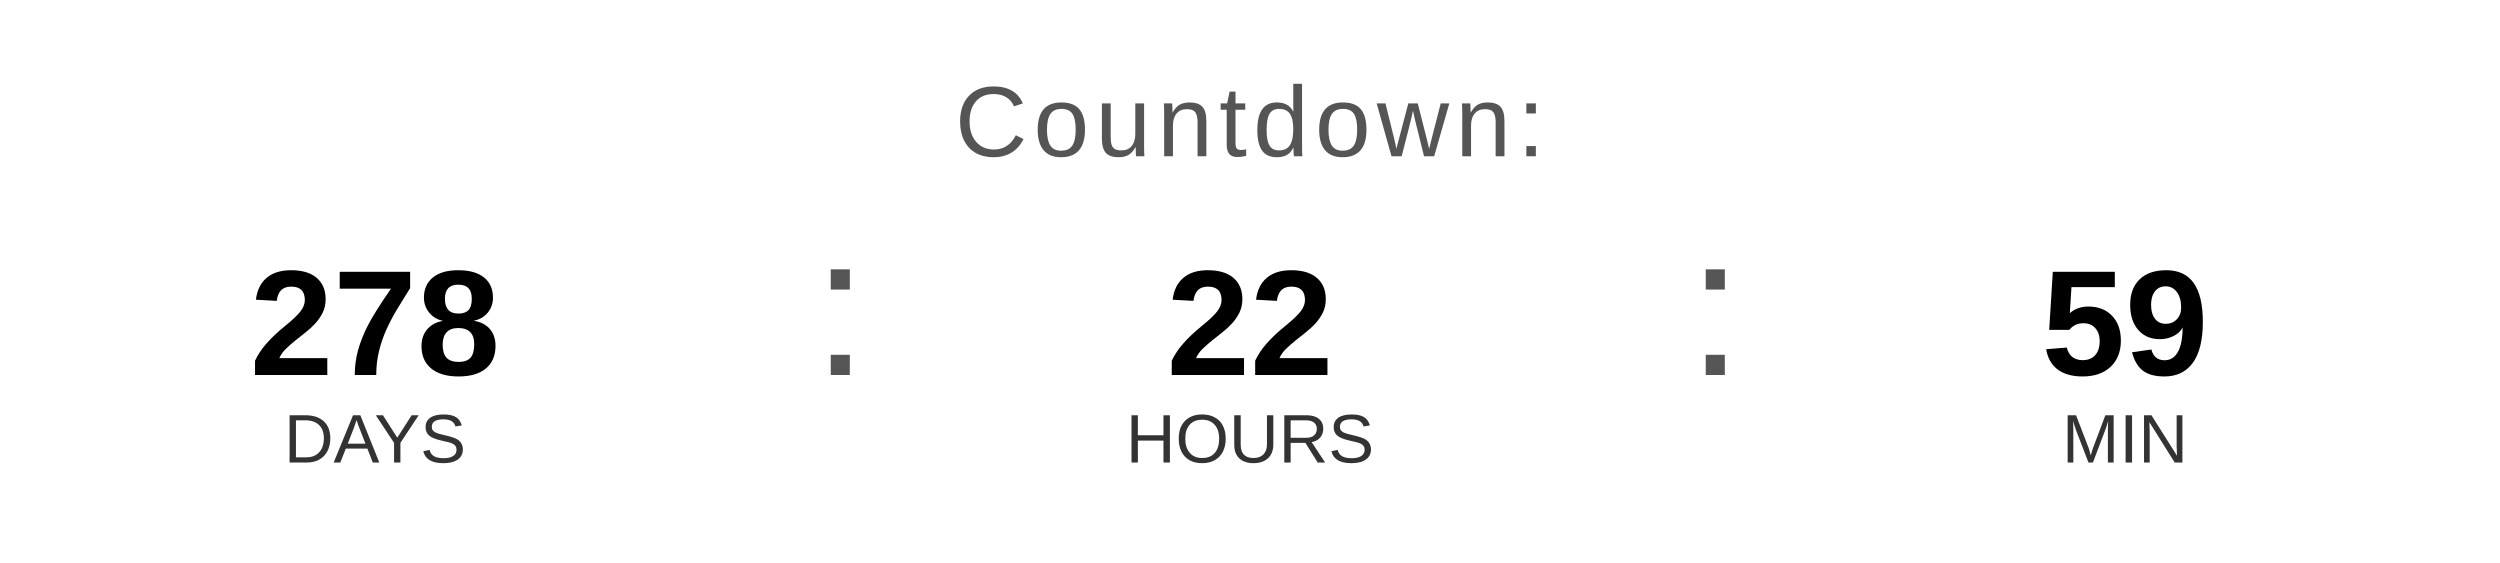
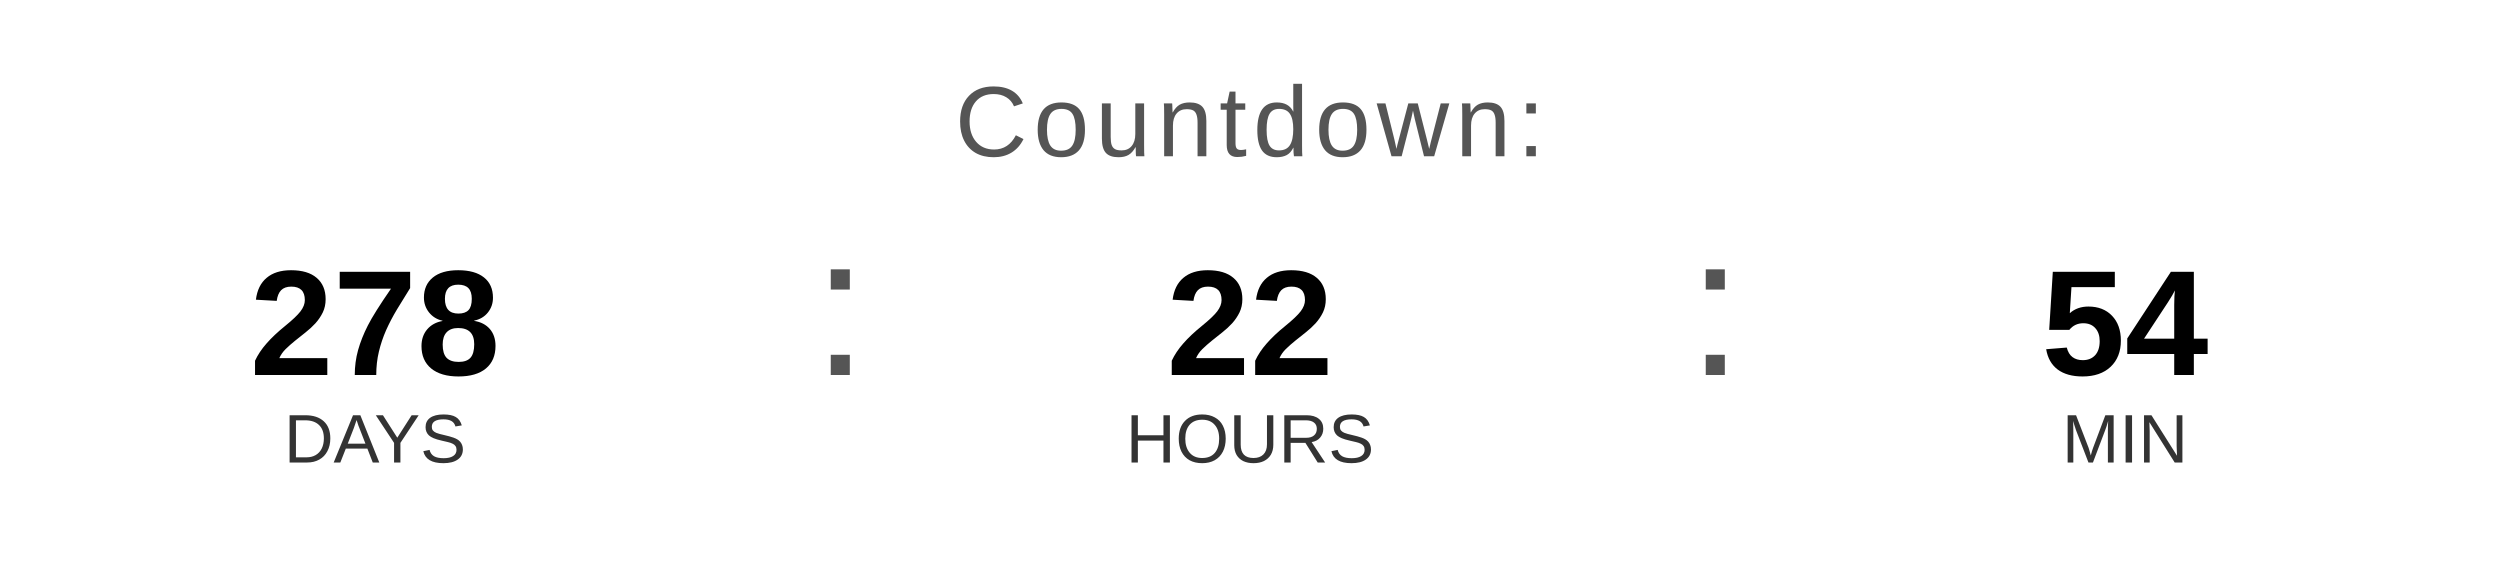
<svg xmlns="http://www.w3.org/2000/svg" width="400" height="90" viewBox="0 0 400 90">
  <text x="200" y="25" font-family="Arial, Helvetica, sans-serif" font-size="16" fill="#555555" text-anchor="middle" letter-spacing="1">
    Countdown:
  </text>
  <text x="60" y="60" font-family="Arial, Helvetica, sans-serif" font-size="24" font-weight="bold" fill="#000000" text-anchor="middle">278</text>
  <text x="60" y="74" font-family="Arial, Helvetica, sans-serif" font-size="11" fill="#333333" text-anchor="middle">DAYS</text>
  <text x="130" y="60" font-family="Arial, sans-serif" font-size="32" fill="#555555">:</text>
  <text x="200" y="60" font-family="Arial, Helvetica, sans-serif" font-size="24" font-weight="bold" fill="#000000" text-anchor="middle">22</text>
  <text x="200" y="74" font-family="Arial, Helvetica, sans-serif" font-size="11" fill="#333333" text-anchor="middle">HOURS</text>
  <text x="270" y="60" font-family="Arial, sans-serif" font-size="32" fill="#555555">:</text>
-   <text x="340" y="60" font-family="Arial, Helvetica, sans-serif" font-size="24" font-weight="bold" fill="#000000" text-anchor="middle">59</text>
+   <text x="340" y="60" font-family="Arial, Helvetica, sans-serif" font-size="24" font-weight="bold" fill="#000000" text-anchor="middle">54</text>
  <text x="340" y="74" font-family="Arial, Helvetica, sans-serif" font-size="11" fill="#333333" text-anchor="middle">MIN</text>
</svg>
